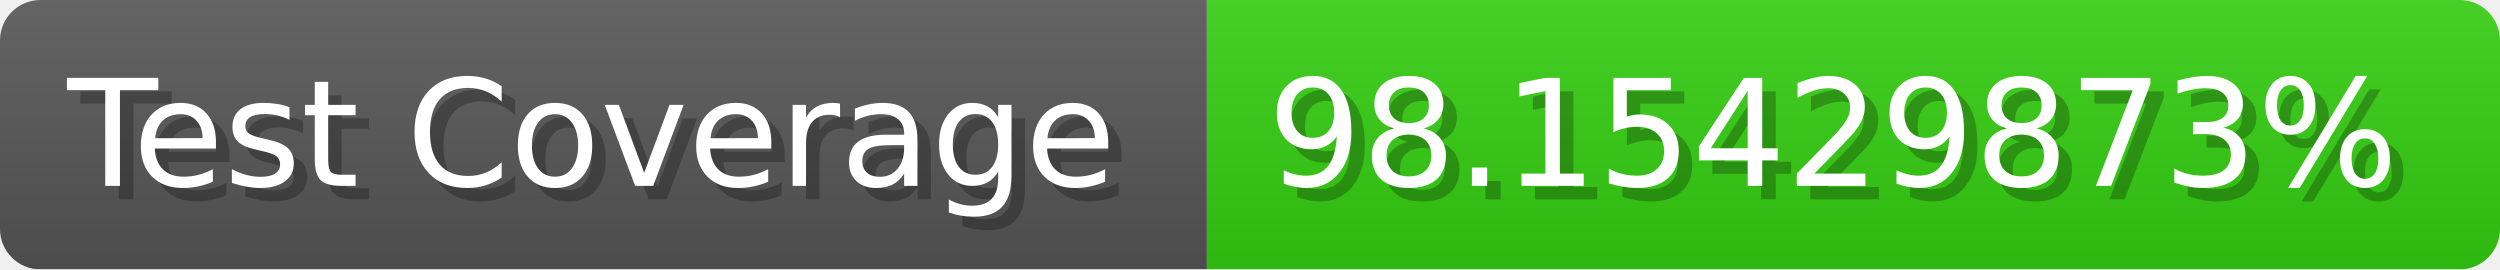
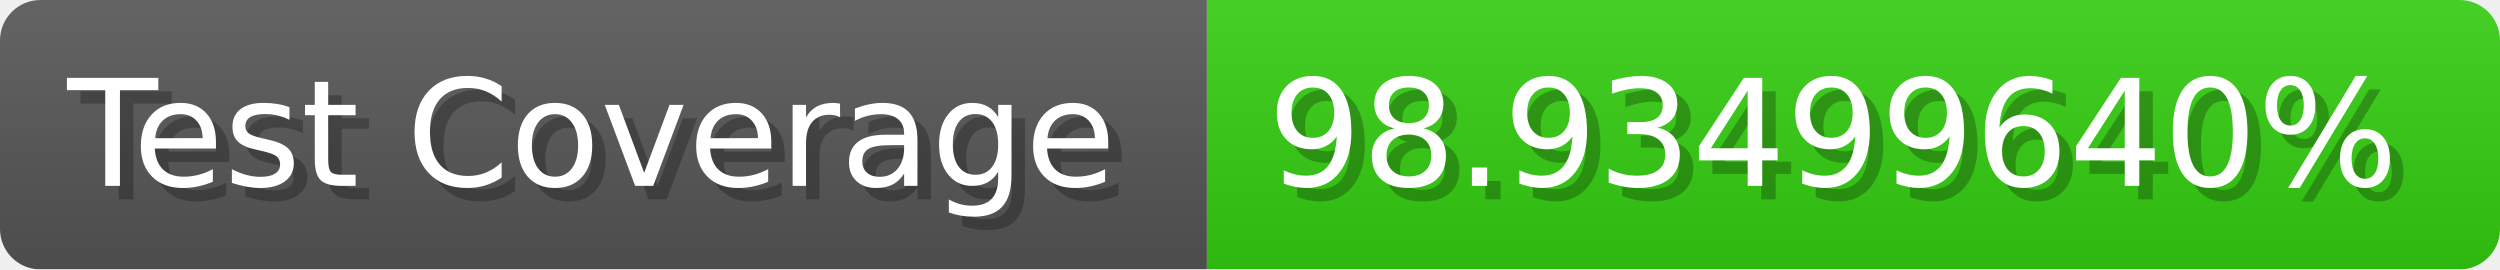
- <svg xmlns="http://www.w3.org/2000/svg" width="185.6" height="20" viewBox="0 0 1856 200" role="img" aria-label="Test Coverage: 98.15429873%">
+ <svg xmlns="http://www.w3.org/2000/svg" width="185.6" height="20" viewBox="0 0 1856 200" role="img" aria-label="Test Coverage: 98.93499640%">
  <linearGradient id="a" x2="0" y2="100%">
    <stop offset="0" stop-opacity=".1" stop-color="#EEE" />
    <stop offset="1" stop-opacity=".1" />
  </linearGradient>
  <mask id="m">
    <rect width="1856" height="200" rx="30" fill="#FFF" />
  </mask>
  <g mask="url(#m)">
    <rect width="896" height="200" fill="#555" />
    <rect width="960" height="200" fill="#3C1" x="896" />
    <rect width="1856" height="200" fill="url(#a)" />
  </g>
  <g aria-hidden="true" fill="#fff" text-anchor="start" font-family="Verdana,DejaVu Sans,sans-serif" font-size="110">
    <text x="60" y="148" textLength="796" fill="#000" opacity="0.25">Test Coverage</text>
    <text x="50" y="138" textLength="796">Test Coverage</text>
-     <text x="951" y="148" textLength="860" fill="#000" opacity="0.25">98.15429873%</text>
-     <text x="941" y="138" textLength="860">98.15429873%</text>
+     <text x="951" y="148" textLength="860" fill="#000" opacity="0.25">98.93499640%</text>
+     <text x="941" y="138" textLength="860">98.93499640%</text>
  </g>
</svg>
